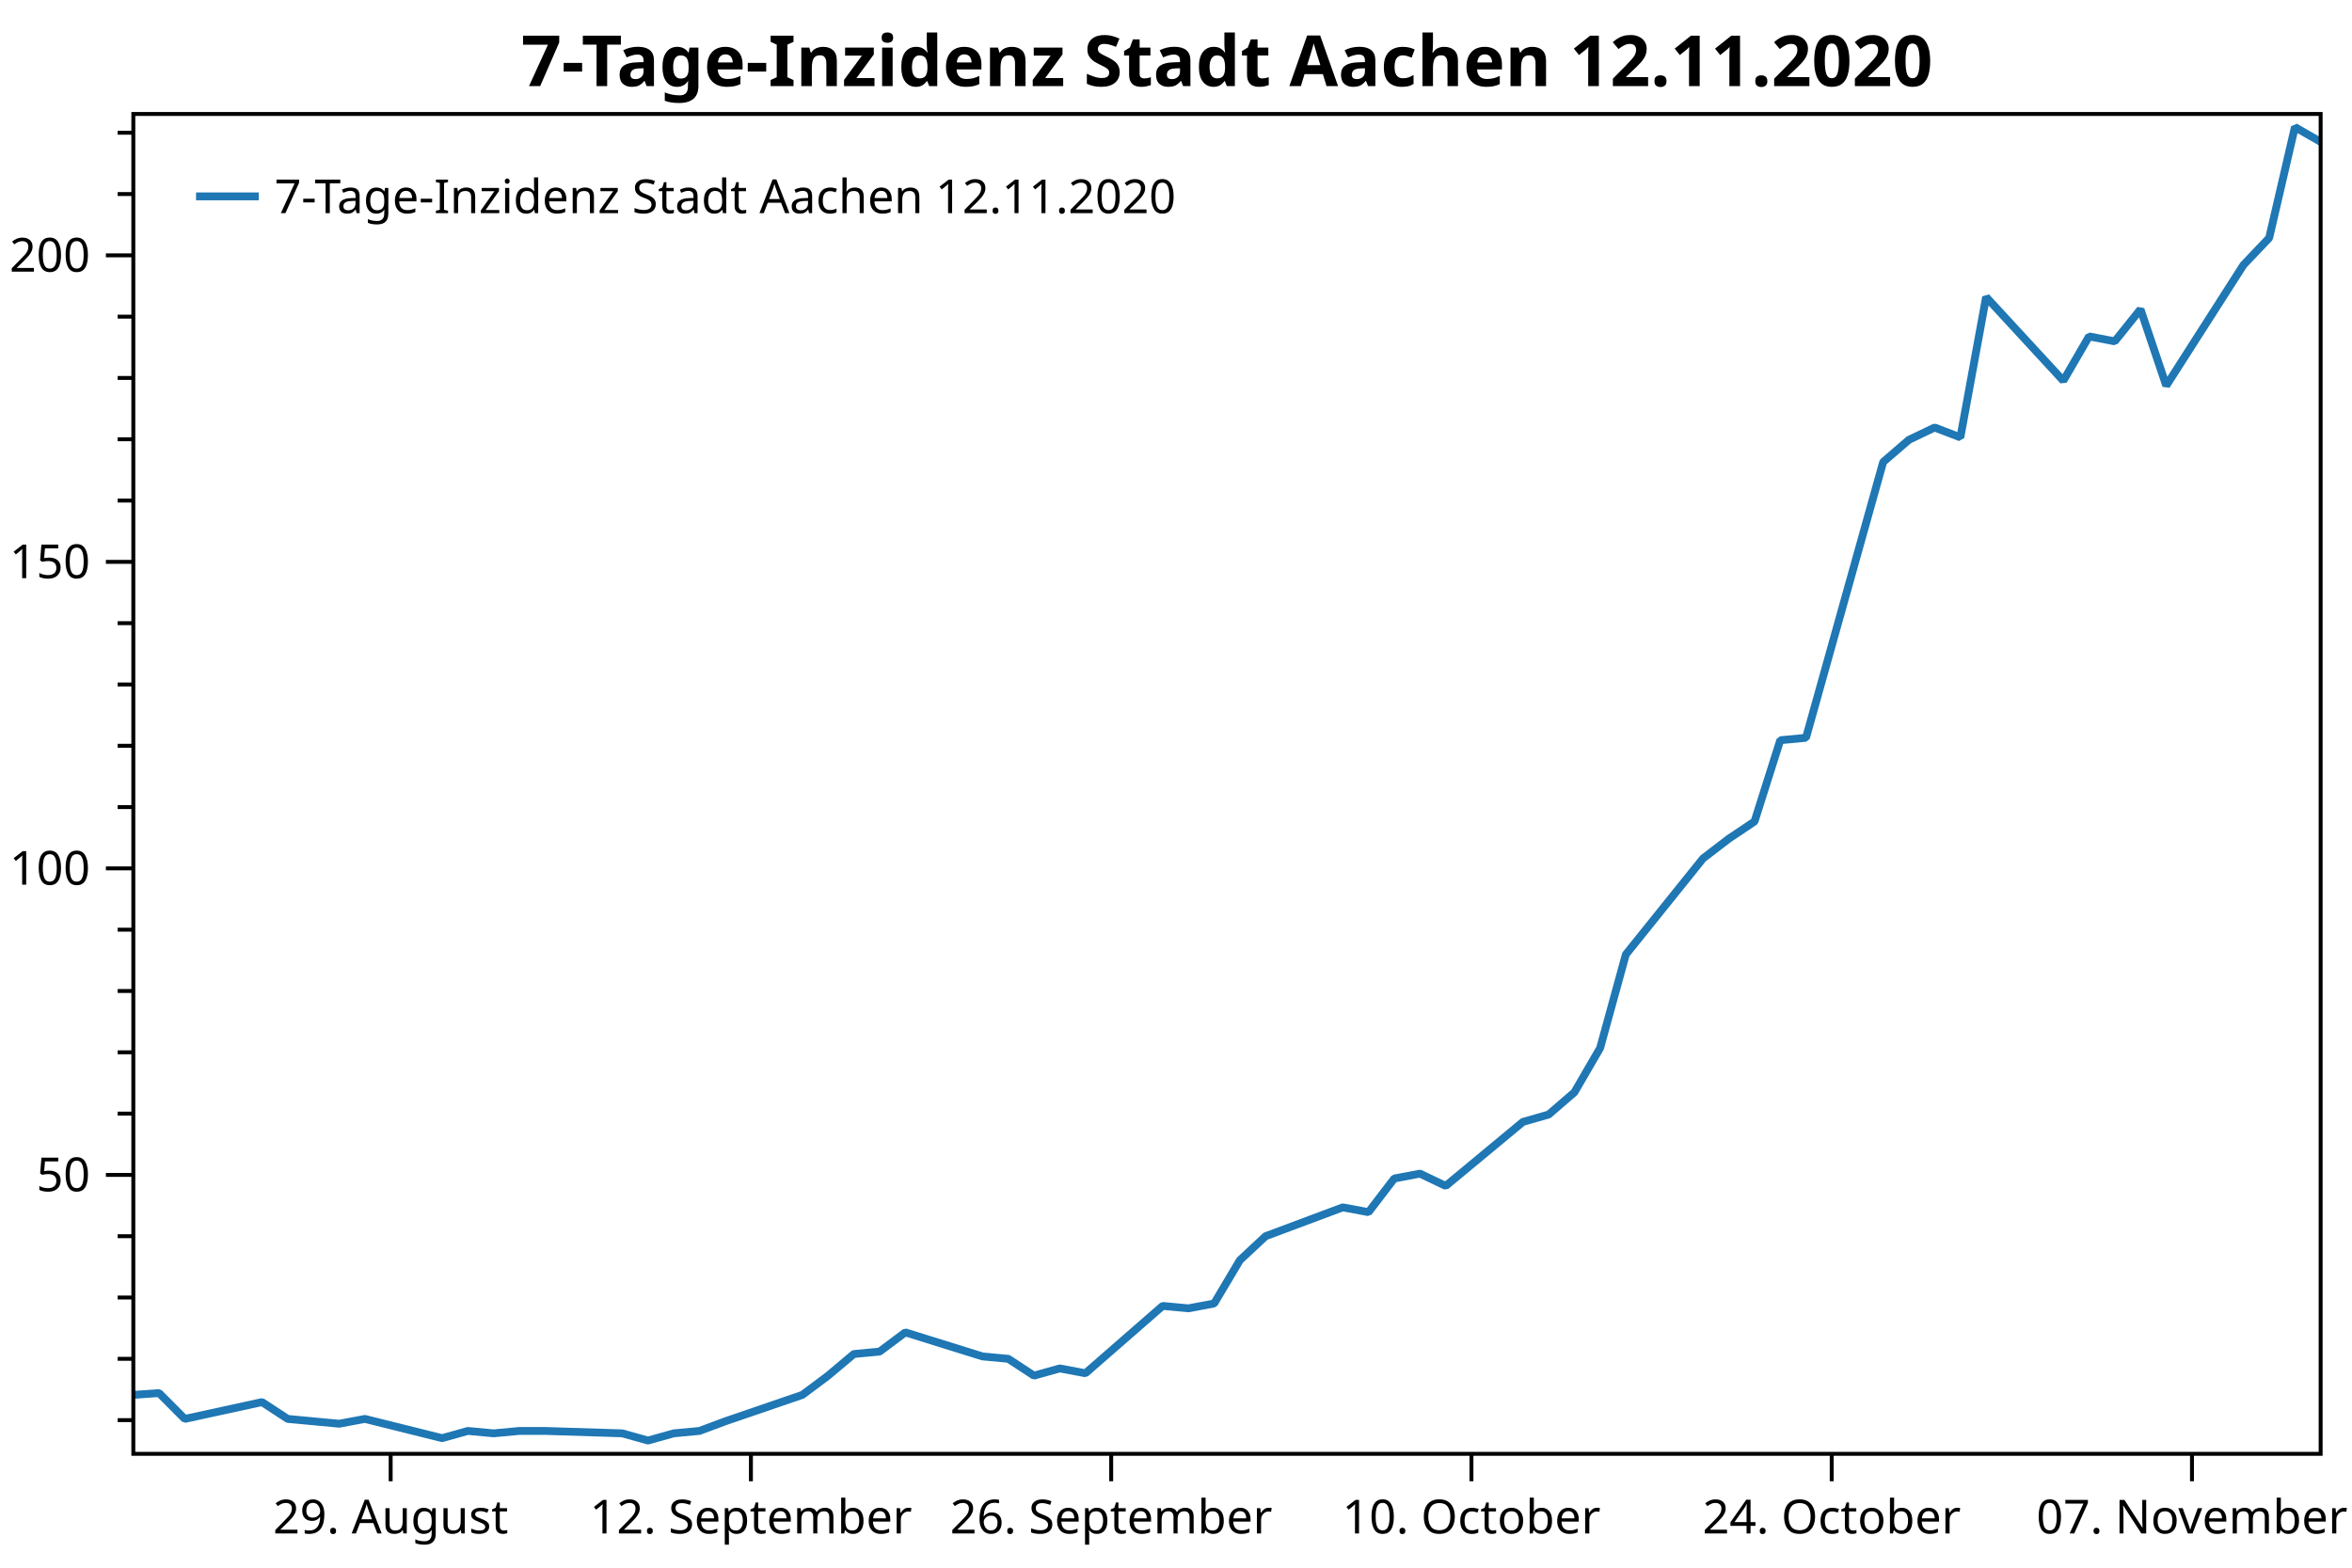
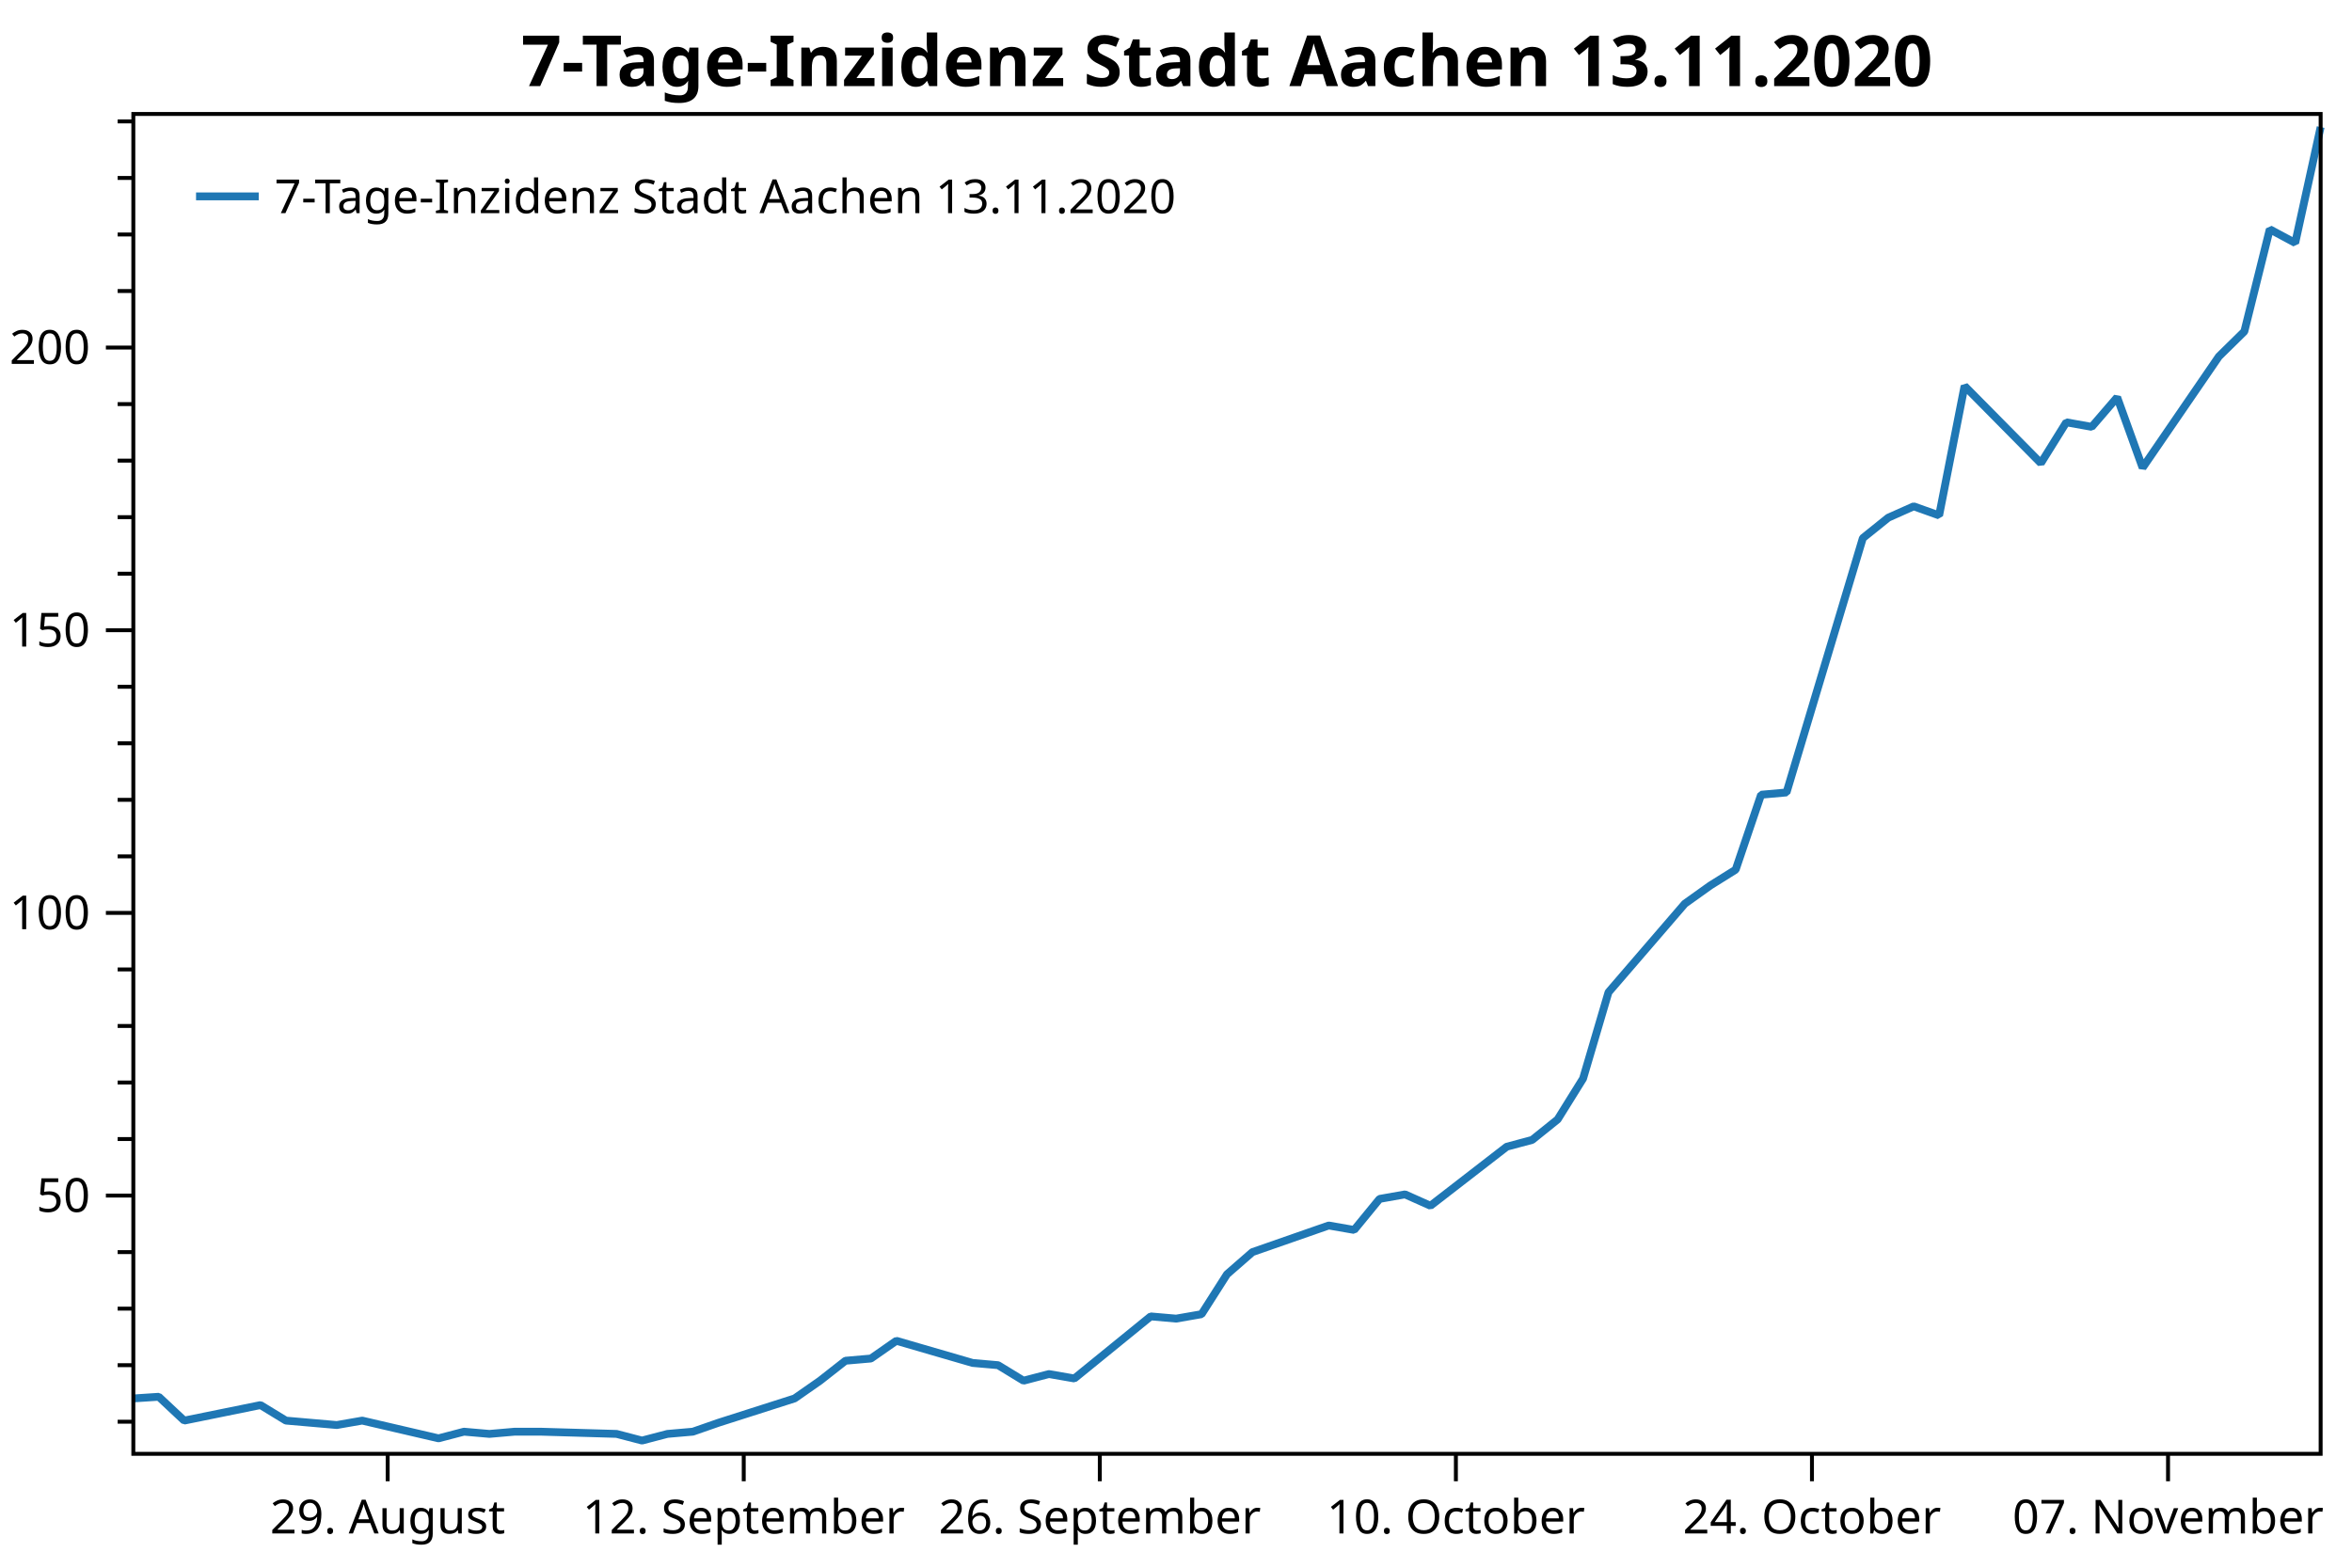
<svg xmlns="http://www.w3.org/2000/svg" width="600" height="400" version="1.1">
  <rect x="0" y="0" width="600" height="400" style="fill:rgb(255,255,255);stroke:none;" />
-   <polyline points="34.012,362.348 30.012,362.348" style="fill:none;stroke:black;stroke-width:1" />
-   <polyline points="34.012,346.706 30.012,346.706" style="fill:none;stroke:black;stroke-width:1" />
-   <polyline points="34.012,331.064 30.012,331.064" style="fill:none;stroke:black;stroke-width:1" />
-   <polyline points="34.012,315.423 30.012,315.423" style="fill:none;stroke:black;stroke-width:1" />
-   <polyline points="34.012,284.139 30.012,284.139" style="fill:none;stroke:black;stroke-width:1" />
-   <polyline points="34.012,268.497 30.012,268.497" style="fill:none;stroke:black;stroke-width:1" />
-   <polyline points="34.012,252.855 30.012,252.855" style="fill:none;stroke:black;stroke-width:1" />
-   <polyline points="34.012,237.213 30.012,237.213" style="fill:none;stroke:black;stroke-width:1" />
-   <polyline points="34.012,205.929 30.012,205.929" style="fill:none;stroke:black;stroke-width:1" />
-   <polyline points="34.012,190.287 30.012,190.287" style="fill:none;stroke:black;stroke-width:1" />
-   <polyline points="34.012,174.645 30.012,174.645" style="fill:none;stroke:black;stroke-width:1" />
-   <polyline points="34.012,159.004 30.012,159.004" style="fill:none;stroke:black;stroke-width:1" />
-   <polyline points="34.012,127.72 30.012,127.72" style="fill:none;stroke:black;stroke-width:1" />
-   <polyline points="34.012,112.078 30.012,112.078" style="fill:none;stroke:black;stroke-width:1" />
-   <polyline points="34.012,96.436 30.012,96.436" style="fill:none;stroke:black;stroke-width:1" />
-   <polyline points="34.012,80.794 30.012,80.794" style="fill:none;stroke:black;stroke-width:1" />
-   <polyline points="34.012,49.51 30.012,49.51" style="fill:none;stroke:black;stroke-width:1" />
-   <polyline points="34.012,33.868 30.012,33.868" style="fill:none;stroke:black;stroke-width:1" />
-   <text dominant-baseline="middle" text-anchor="end" transform="translate(23.012,299.7806)" font-family="Segoe UI" font-size="12" font-weight="400" fill="black">50</text>
-   <text dominant-baseline="middle" text-anchor="end" transform="translate(23.012,221.5711)" font-family="Segoe UI" font-size="12" font-weight="400" fill="black">100</text>
-   <text dominant-baseline="middle" text-anchor="end" transform="translate(23.012,143.3616)" font-family="Segoe UI" font-size="12" font-weight="400" fill="black">150</text>
-   <text dominant-baseline="middle" text-anchor="end" transform="translate(23.012,65.1521)" font-family="Segoe UI" font-size="12" font-weight="400" fill="black">200</text>
-   <polyline points="34.012,299.781 27.012,299.781" style="fill:none;stroke:black;stroke-width:1" />
-   <polyline points="34.012,221.571 27.012,221.571" style="fill:none;stroke:black;stroke-width:1" />
-   <polyline points="34.012,143.362 27.012,143.362" style="fill:none;stroke:black;stroke-width:1" />
-   <polyline points="34.012,65.152 27.012,65.152" style="fill:none;stroke:black;stroke-width:1" />
-   <text dominant-baseline="hanging" text-anchor="middle" transform="translate(99.6576,381.947)" font-family="Segoe UI" font-size="12" font-weight="400" fill="black">29. August</text>
-   <text dominant-baseline="hanging" text-anchor="middle" transform="translate(191.5616,381.947)" font-family="Segoe UI" font-size="12" font-weight="400" fill="black">12. September</text>
-   <text dominant-baseline="hanging" text-anchor="middle" transform="translate(283.4655,381.947)" font-family="Segoe UI" font-size="12" font-weight="400" fill="black">26. September</text>
-   <text dominant-baseline="hanging" text-anchor="middle" transform="translate(375.3694,381.947)" font-family="Segoe UI" font-size="12" font-weight="400" fill="black">10. October</text>
-   <text dominant-baseline="hanging" text-anchor="middle" transform="translate(467.2733,381.947)" font-family="Segoe UI" font-size="12" font-weight="400" fill="black">24. October</text>
-   <text dominant-baseline="hanging" text-anchor="middle" transform="translate(559.1772,381.947)" font-family="Segoe UI" font-size="12" font-weight="400" fill="black">07. November</text>
-   <polyline points="99.658,370.947 99.658,377.947" style="fill:none;stroke:black;stroke-width:1" />
-   <polyline points="191.562,370.947 191.562,377.947" style="fill:none;stroke:black;stroke-width:1" />
-   <polyline points="283.466,370.947 283.466,377.947" style="fill:none;stroke:black;stroke-width:1" />
-   <polyline points="375.369,370.947 375.369,377.947" style="fill:none;stroke:black;stroke-width:1" />
-   <polyline points="467.273,370.947 467.273,377.947" style="fill:none;stroke:black;stroke-width:1" />
-   <polyline points="559.177,370.947 559.177,377.947" style="fill:none;stroke:black;stroke-width:1" />
-   <polyline points="34.012,355.907 40.577,355.447 47.141,362.041 66.835,357.748 73.399,362.041 79.964,362.655 86.528,363.268 93.093,362.041 112.787,366.949 119.351,365.108 125.916,365.722 132.481,365.108 139.045,365.108 158.739,365.722 165.303,367.562 171.868,365.722 178.432,365.108 184.997,362.655 204.691,355.907 211.255,351 217.82,345.479 224.384,344.866 230.949,339.959 250.643,346.093 257.207,346.706 263.772,351 270.336,349.16 276.901,350.387 296.595,333.211 303.159,333.825 309.724,332.598 316.288,321.557 322.853,315.423 342.546,308.062 349.111,309.288 355.676,300.701 362.24,299.454 368.805,302.595 388.498,286.26 395.063,284.375 401.628,278.72 408.192,267.411 414.757,243.536 434.45,219.033 441.015,214.006 447.58,209.608 454.144,188.875 460.709,188.247 480.402,117.878 486.967,112.224 493.531,109.082 500.096,111.595 506.661,75.783 526.354,97.145 532.919,85.835 539.484,87.092 546.048,78.924 552.613,98.401 572.306,67.615 578.871,60.704 585.435,32.431 592,36.201" style="fill:none;stroke:rgb(31,119,180);stroke-width:2;stroke-linejoin:bevel" />
-   <text dominant-baseline="hanging" text-anchor="middle" transform="translate(313.006,8)" font-family="Segoe UI" font-size="18" font-weight="700" fill="black">7-Tage-Inzidenz Stadt Aachen 12.11.2020</text>
+   <polyline points="34.012,362.754 30.012,362.754" style="fill:none;stroke:black;stroke-width:1" />
+   <polyline points="34.012,348.329 30.012,348.329" style="fill:none;stroke:black;stroke-width:1" />
+   <polyline points="34.012,333.904 30.012,333.904" style="fill:none;stroke:black;stroke-width:1" />
+   <polyline points="34.012,319.479 30.012,319.479" style="fill:none;stroke:black;stroke-width:1" />
+   <polyline points="34.012,290.629 30.012,290.629" style="fill:none;stroke:black;stroke-width:1" />
+   <polyline points="34.012,276.204 30.012,276.204" style="fill:none;stroke:black;stroke-width:1" />
+   <polyline points="34.012,261.779 30.012,261.779" style="fill:none;stroke:black;stroke-width:1" />
+   <polyline points="34.012,247.354 30.012,247.354" style="fill:none;stroke:black;stroke-width:1" />
+   <polyline points="34.012,218.504 30.012,218.504" style="fill:none;stroke:black;stroke-width:1" />
+   <polyline points="34.012,204.079 30.012,204.079" style="fill:none;stroke:black;stroke-width:1" />
+   <polyline points="34.012,189.654 30.012,189.654" style="fill:none;stroke:black;stroke-width:1" />
+   <polyline points="34.012,175.23 30.012,175.23" style="fill:none;stroke:black;stroke-width:1" />
+   <polyline points="34.012,146.38 30.012,146.38" style="fill:none;stroke:black;stroke-width:1" />
+   <polyline points="34.012,131.955 30.012,131.955" style="fill:none;stroke:black;stroke-width:1" />
+   <polyline points="34.012,117.53 30.012,117.53" style="fill:none;stroke:black;stroke-width:1" />
+   <polyline points="34.012,103.105 30.012,103.105" style="fill:none;stroke:black;stroke-width:1" />
+   <polyline points="34.012,74.255 30.012,74.255" style="fill:none;stroke:black;stroke-width:1" />
+   <polyline points="34.012,59.83 30.012,59.83" style="fill:none;stroke:black;stroke-width:1" />
+   <polyline points="34.012,45.405 30.012,45.405" style="fill:none;stroke:black;stroke-width:1" />
+   <polyline points="34.012,30.98 30.012,30.98" style="fill:none;stroke:black;stroke-width:1" />
+   <text dominant-baseline="middle" text-anchor="end" transform="translate(23.012,305.0541)" font-family="Segoe UI" font-size="12" font-weight="400" fill="black">50</text>
+   <text dominant-baseline="middle" text-anchor="end" transform="translate(23.012,232.9293)" font-family="Segoe UI" font-size="12" font-weight="400" fill="black">100</text>
+   <text dominant-baseline="middle" text-anchor="end" transform="translate(23.012,160.8045)" font-family="Segoe UI" font-size="12" font-weight="400" fill="black">150</text>
+   <text dominant-baseline="middle" text-anchor="end" transform="translate(23.012,88.6798)" font-family="Segoe UI" font-size="12" font-weight="400" fill="black">200</text>
+   <polyline points="34.012,305.054 27.012,305.054" style="fill:none;stroke:black;stroke-width:1" />
+   <polyline points="34.012,232.929 27.012,232.929" style="fill:none;stroke:black;stroke-width:1" />
+   <polyline points="34.012,160.804 27.012,160.804" style="fill:none;stroke:black;stroke-width:1" />
+   <polyline points="34.012,88.68 27.012,88.68" style="fill:none;stroke:black;stroke-width:1" />
+   <text dominant-baseline="hanging" text-anchor="middle" transform="translate(98.8943,381.947)" font-family="Segoe UI" font-size="12" font-weight="400" fill="black">29. August</text>
+   <text dominant-baseline="hanging" text-anchor="middle" transform="translate(189.7296,381.947)" font-family="Segoe UI" font-size="12" font-weight="400" fill="black">12. September</text>
+   <text dominant-baseline="hanging" text-anchor="middle" transform="translate(280.5648,381.947)" font-family="Segoe UI" font-size="12" font-weight="400" fill="black">26. September</text>
+   <text dominant-baseline="hanging" text-anchor="middle" transform="translate(371.4001,381.947)" font-family="Segoe UI" font-size="12" font-weight="400" fill="black">10. October</text>
+   <text dominant-baseline="hanging" text-anchor="middle" transform="translate(462.2353,381.947)" font-family="Segoe UI" font-size="12" font-weight="400" fill="black">24. October</text>
+   <text dominant-baseline="hanging" text-anchor="middle" transform="translate(553.0706,381.947)" font-family="Segoe UI" font-size="12" font-weight="400" fill="black">07. November</text>
+   <polyline points="98.894,370.947 98.894,377.947" style="fill:none;stroke:black;stroke-width:1" />
+   <polyline points="189.73,370.947 189.73,377.947" style="fill:none;stroke:black;stroke-width:1" />
+   <polyline points="280.565,370.947 280.565,377.947" style="fill:none;stroke:black;stroke-width:1" />
+   <polyline points="371.4,370.947 371.4,377.947" style="fill:none;stroke:black;stroke-width:1" />
+   <polyline points="462.235,370.947 462.235,377.947" style="fill:none;stroke:black;stroke-width:1" />
+   <polyline points="553.071,370.947 553.071,377.947" style="fill:none;stroke:black;stroke-width:1" />
+   <polyline points="34.012,356.814 40.5,356.39 46.989,362.471 66.453,358.511 72.941,362.471 79.43,363.037 85.918,363.602 92.406,362.471 111.871,366.997 118.359,365.299 124.847,365.865 131.335,365.299 137.824,365.299 157.288,365.865 163.777,367.562 170.265,365.865 176.753,365.299 183.241,363.037 202.706,356.814 209.194,352.289 215.683,347.197 222.171,346.632 228.659,342.106 248.124,347.763 254.612,348.329 261.1,352.289 267.588,350.592 274.077,351.723 293.541,335.884 300.029,336.45 306.518,335.318 313.006,325.136 319.494,319.479 338.959,312.691 345.447,313.822 351.935,305.903 358.424,304.753 364.912,307.65 384.377,292.585 390.865,290.847 397.353,285.632 403.841,275.203 410.329,253.185 429.794,230.589 436.282,225.953 442.771,221.897 449.259,202.777 455.747,202.197 475.212,137.304 481.7,132.089 488.188,129.192 494.676,131.51 501.165,98.483 520.629,118.183 527.118,107.754 533.606,108.913 540.094,101.38 546.582,119.342 566.047,90.951 572.535,84.578 579.024,58.504 585.512,61.981 592,32.431" style="fill:none;stroke:rgb(31,119,180);stroke-width:2;stroke-linejoin:bevel" />
+   <text dominant-baseline="hanging" text-anchor="middle" transform="translate(313.006,8)" font-family="Segoe UI" font-size="18" font-weight="700" fill="black">7-Tage-Inzidenz Stadt Aachen 13.11.2020</text>
  <polygon points="34.012,29.079 592,29.079 592,370.947 34.012,370.947" style="fill:none;stroke:black;stroke-width:1" />
  <polygon points="42.012,37.08 247.014,37.08 247.014,63.133 42.012,63.133" style="fill:none;stroke:none;" />
-   <text dominant-baseline="hanging" text-anchor="start" transform="translate(70.012,45.0795)" font-family="Segoe UI" font-size="12" font-weight="400" fill="black">7-Tage-Inzidenz Stadt Aachen 12.11.2020</text>
+   <text dominant-baseline="hanging" text-anchor="start" transform="translate(70.012,45.0795)" font-family="Segoe UI" font-size="12" font-weight="400" fill="black">7-Tage-Inzidenz Stadt Aachen 13.11.2020</text>
  <polyline points="50.012,50.106 66.012,50.106" style="fill:none;stroke:rgb(31,119,180);stroke-width:2" />
</svg>
